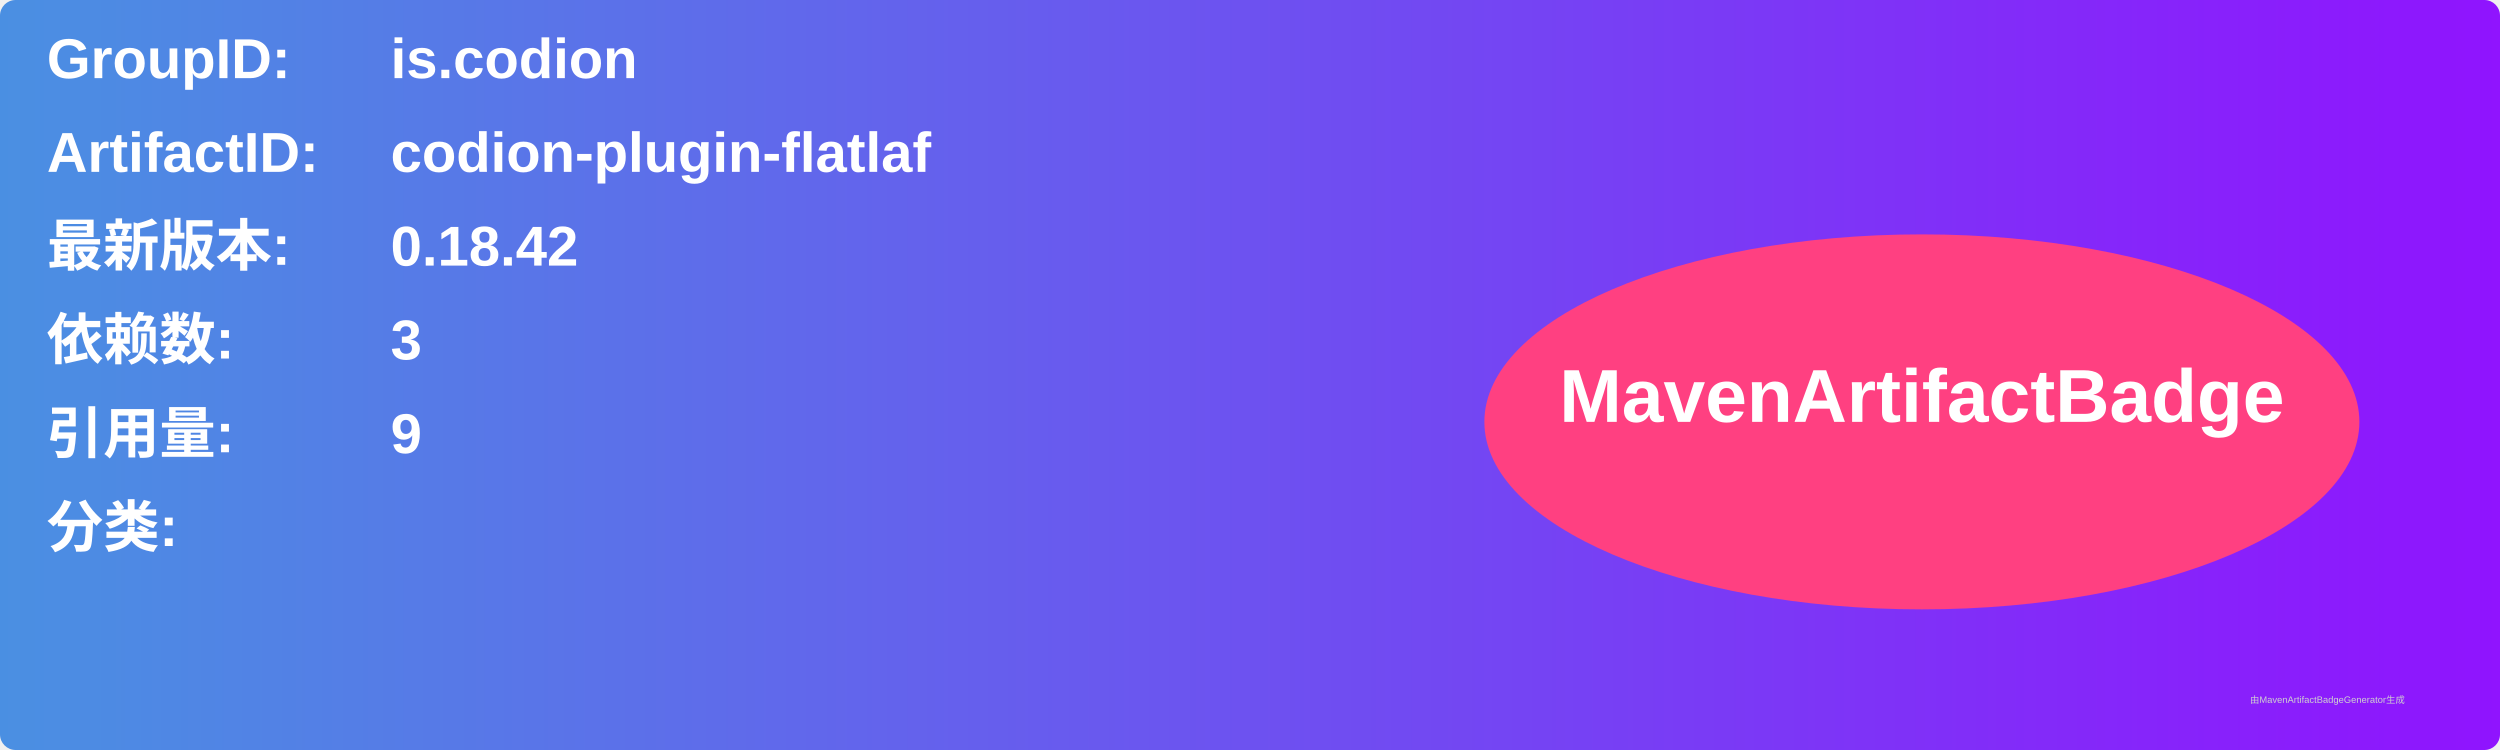
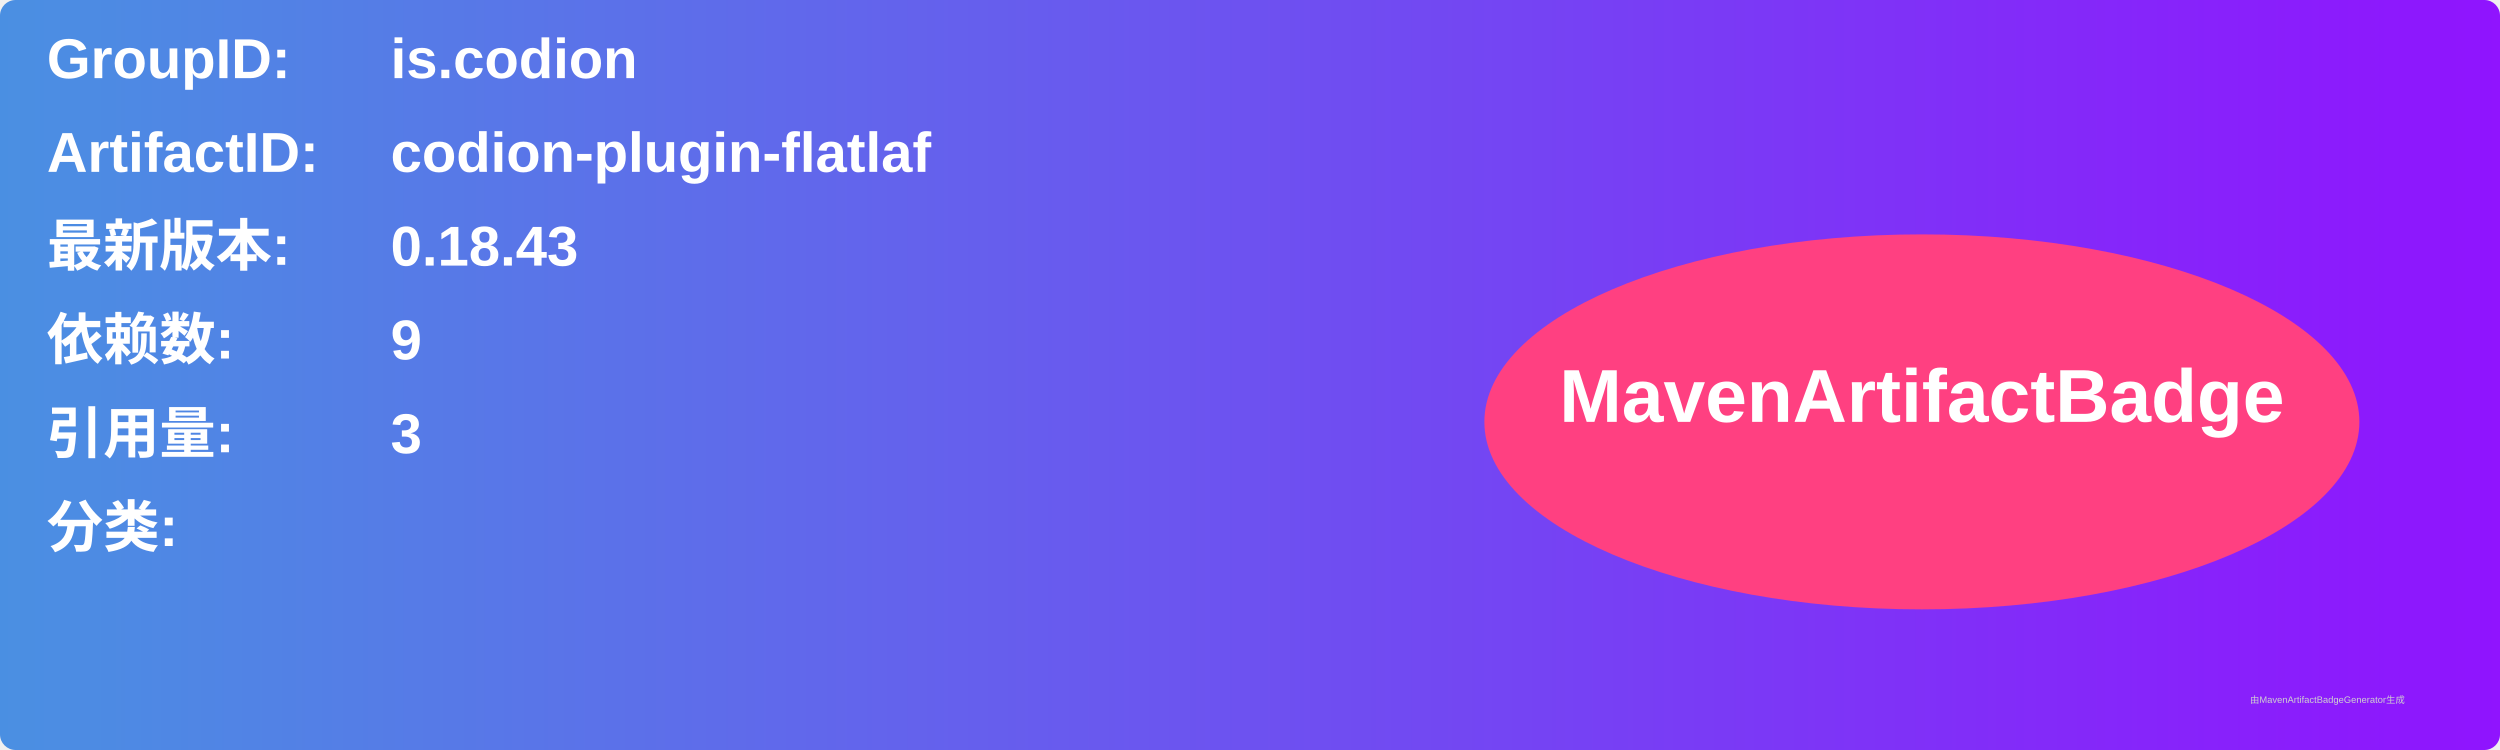
<svg xmlns="http://www.w3.org/2000/svg" width="800" height="240" viewBox="0 0 800 240">
  <linearGradient id="grad" x1="0%" y1="0%" x2="100%" y2="0%">
    <stop offset="0%" stop-color="#4a90e2" />
    <stop offset="100%" stop-color="#9013fe" />
  </linearGradient>
  <rect width="100%" height="100%" rx="5" ry="5" fill="url(#grad)" />
  <g transform="translate(15, 15)">
    <text x="0" y="10" font-family="Arial" font-size="18" fill="white" font-weight="bold" width="260">GroupID:</text>
    <text x="110" y="10" font-family="Arial" font-size="18" fill="white" font-weight="bold" width="460">is.codion</text>
    <text x="0" y="40" font-family="Arial" font-size="18" fill="white" font-weight="bold" width="260">ArtifactID:</text>
    <text x="110" y="40" font-family="Arial" font-size="18" fill="white" font-weight="bold" width="460">codion-plugin-flatlaf</text>
    <text x="0" y="70" font-family="Arial" font-size="18" fill="white" font-weight="bold">最新版本:</text>
    <text x="110" y="70" font-family="Arial" font-size="18" fill="white" font-weight="bold">
-       <tspan font-weight="bold">0.18.42</tspan>
+       <tspan font-weight="bold">0.18.43</tspan>
    </text>
    <text x="0" y="100" font-family="Arial" font-size="18" fill="white" font-weight="bold">依赖数: </text>
    <text x="110" y="100" font-family="Arial" font-size="18" fill="white">
-       <tspan font-weight="bold">3</tspan>
+       <tspan font-weight="bold">9</tspan>
    </text>
    <text x="0" y="130" font-family="Arial" font-size="18" fill="white" font-weight="bold">引用量: </text>
    <text x="110" y="130" font-family="Arial" font-size="18" fill="white">
-       <tspan font-weight="bold">9</tspan>
+       <tspan font-weight="bold">3</tspan>
    </text>
    <text x="0" y="160" font-family="Arial" font-size="18" fill="white" font-weight="bold">分类:</text>
    <text x="10" y="190" font-family="Arial" font-size="10" fill="white">
      <tspan font-weight="bold" />
    </text>
    <ellipse cx="600" cy="120" rx="140" ry="60" fill="#ff4081" />
    <text x="600" y="120" text-anchor="middle" font-family="Arial" font-size="24" fill="white" font-weight="bold">MavenArtifactBadge</text>
  </g>
  <text x="720" y="225" font-family="Arial" font-size="3" fill="#d0d0d0">由MavenArtifactBadgeGenerator生成</text>
</svg>
